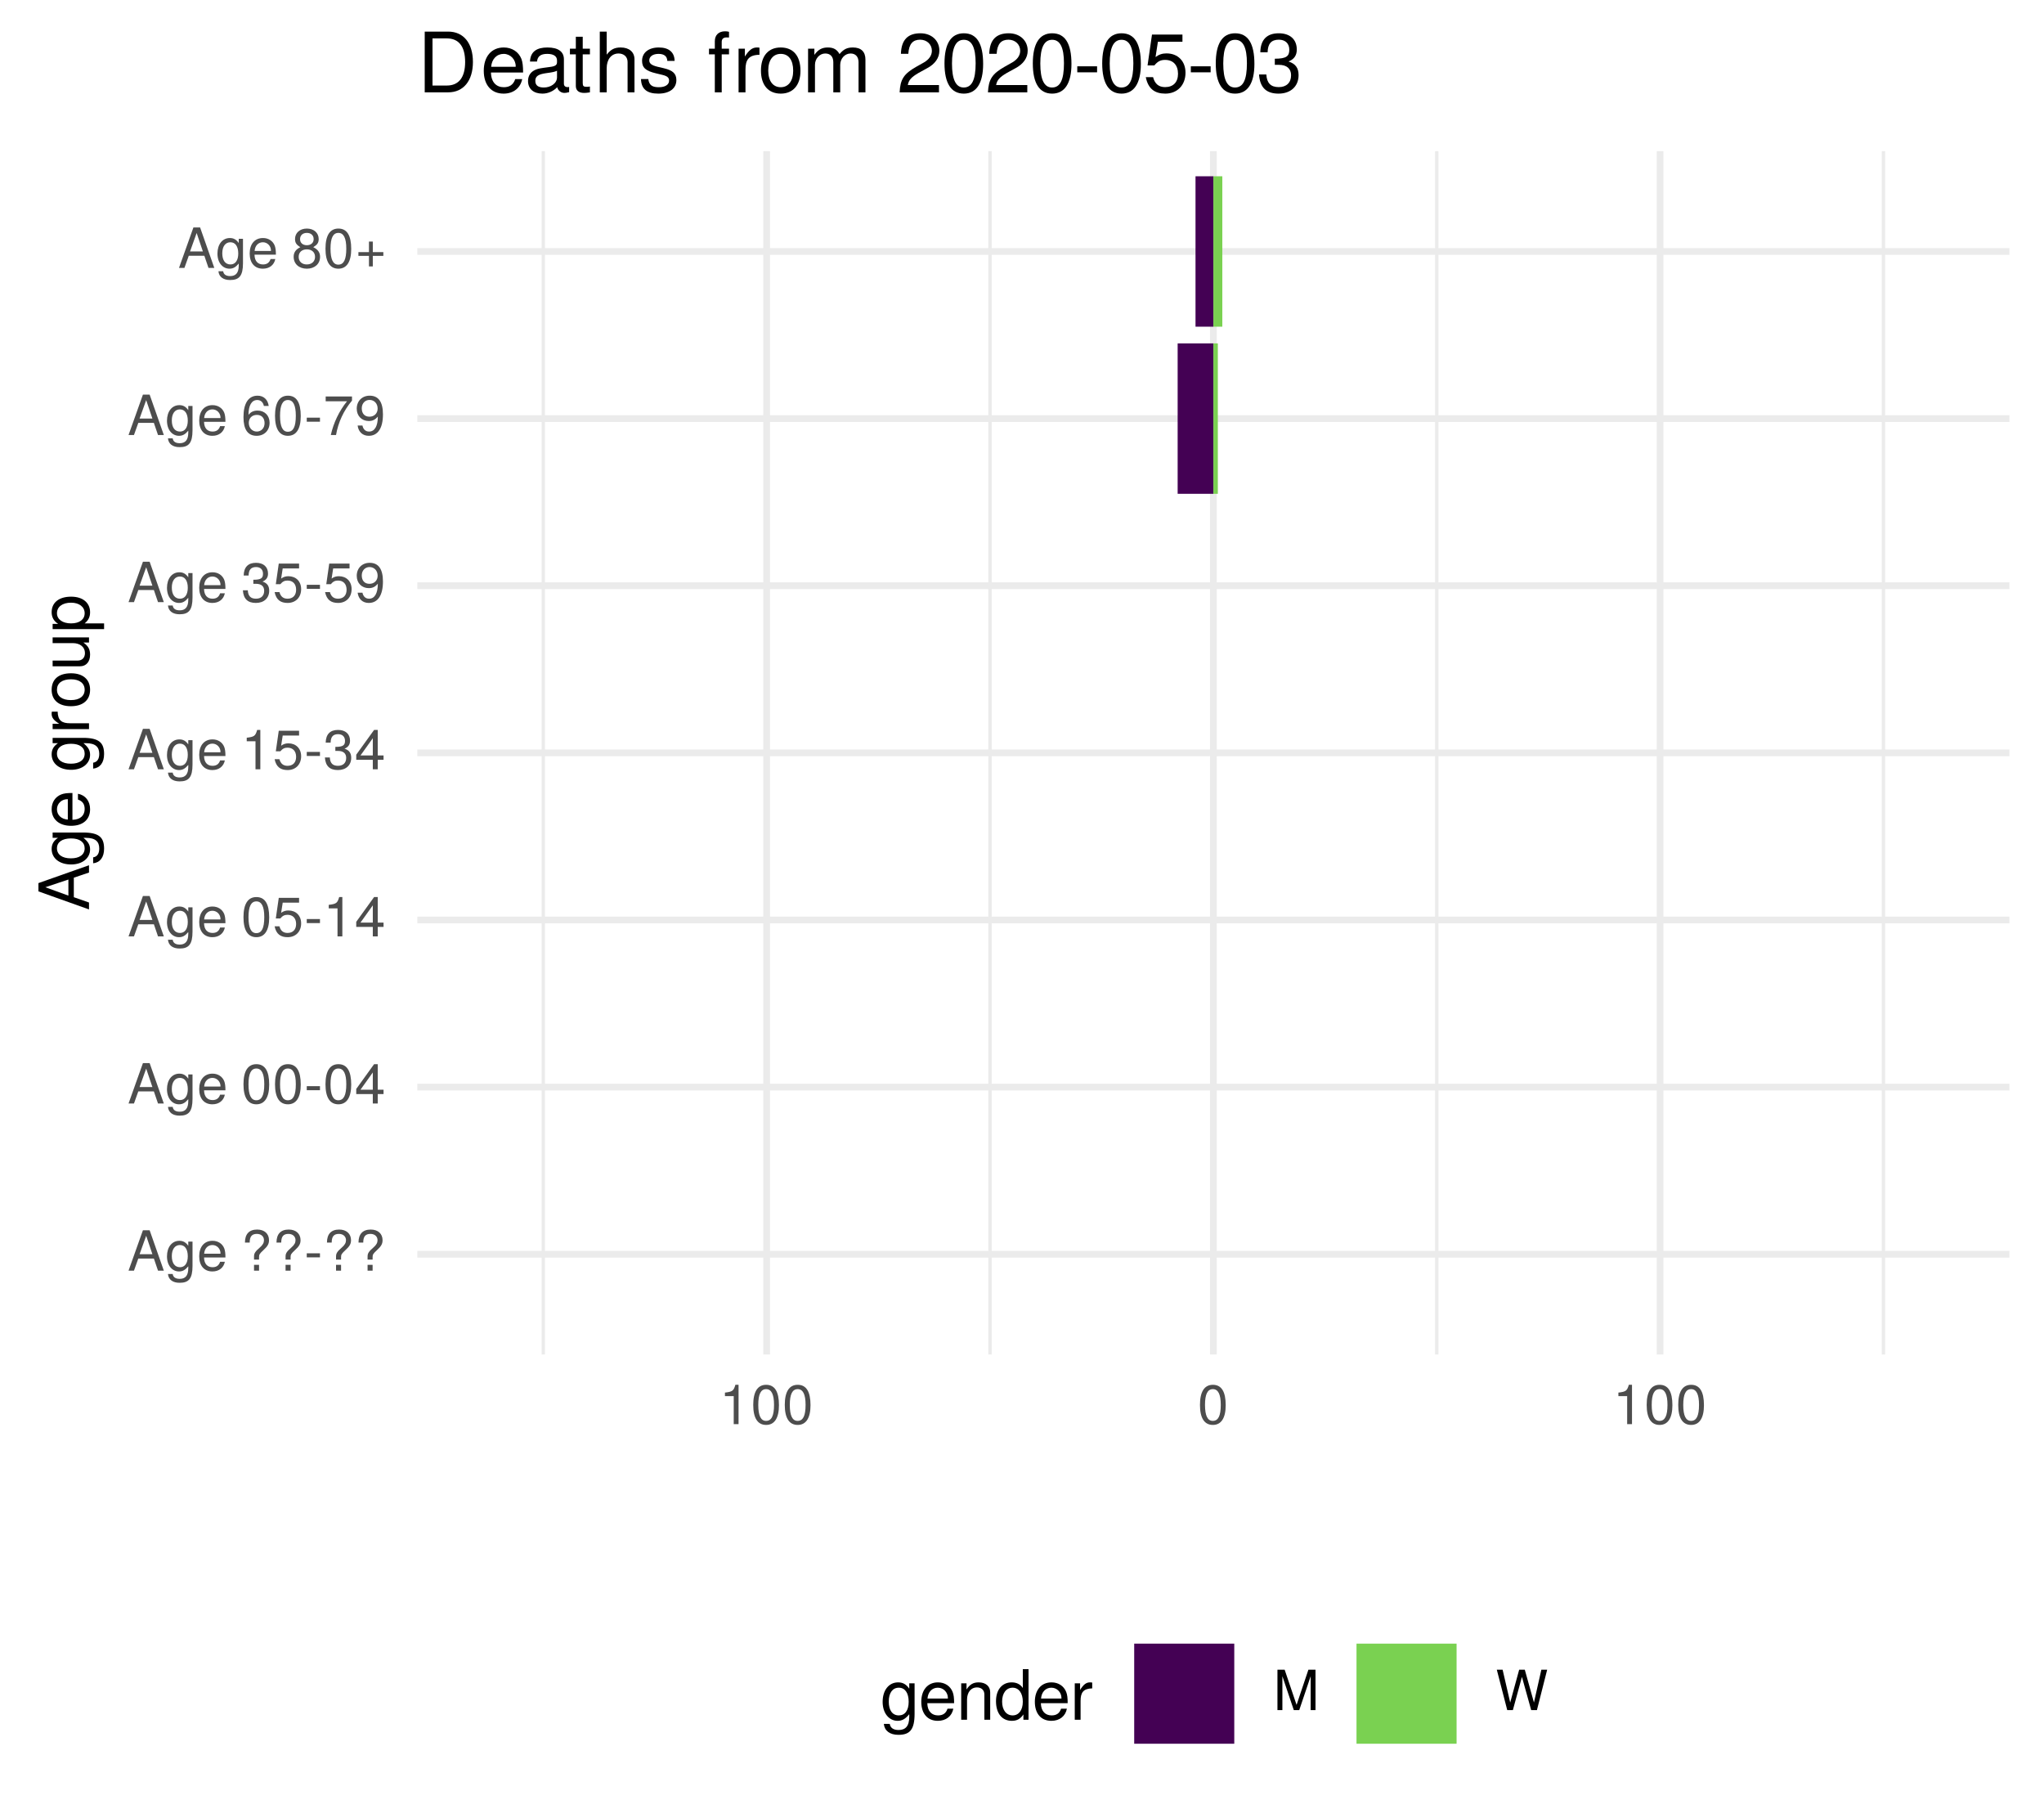
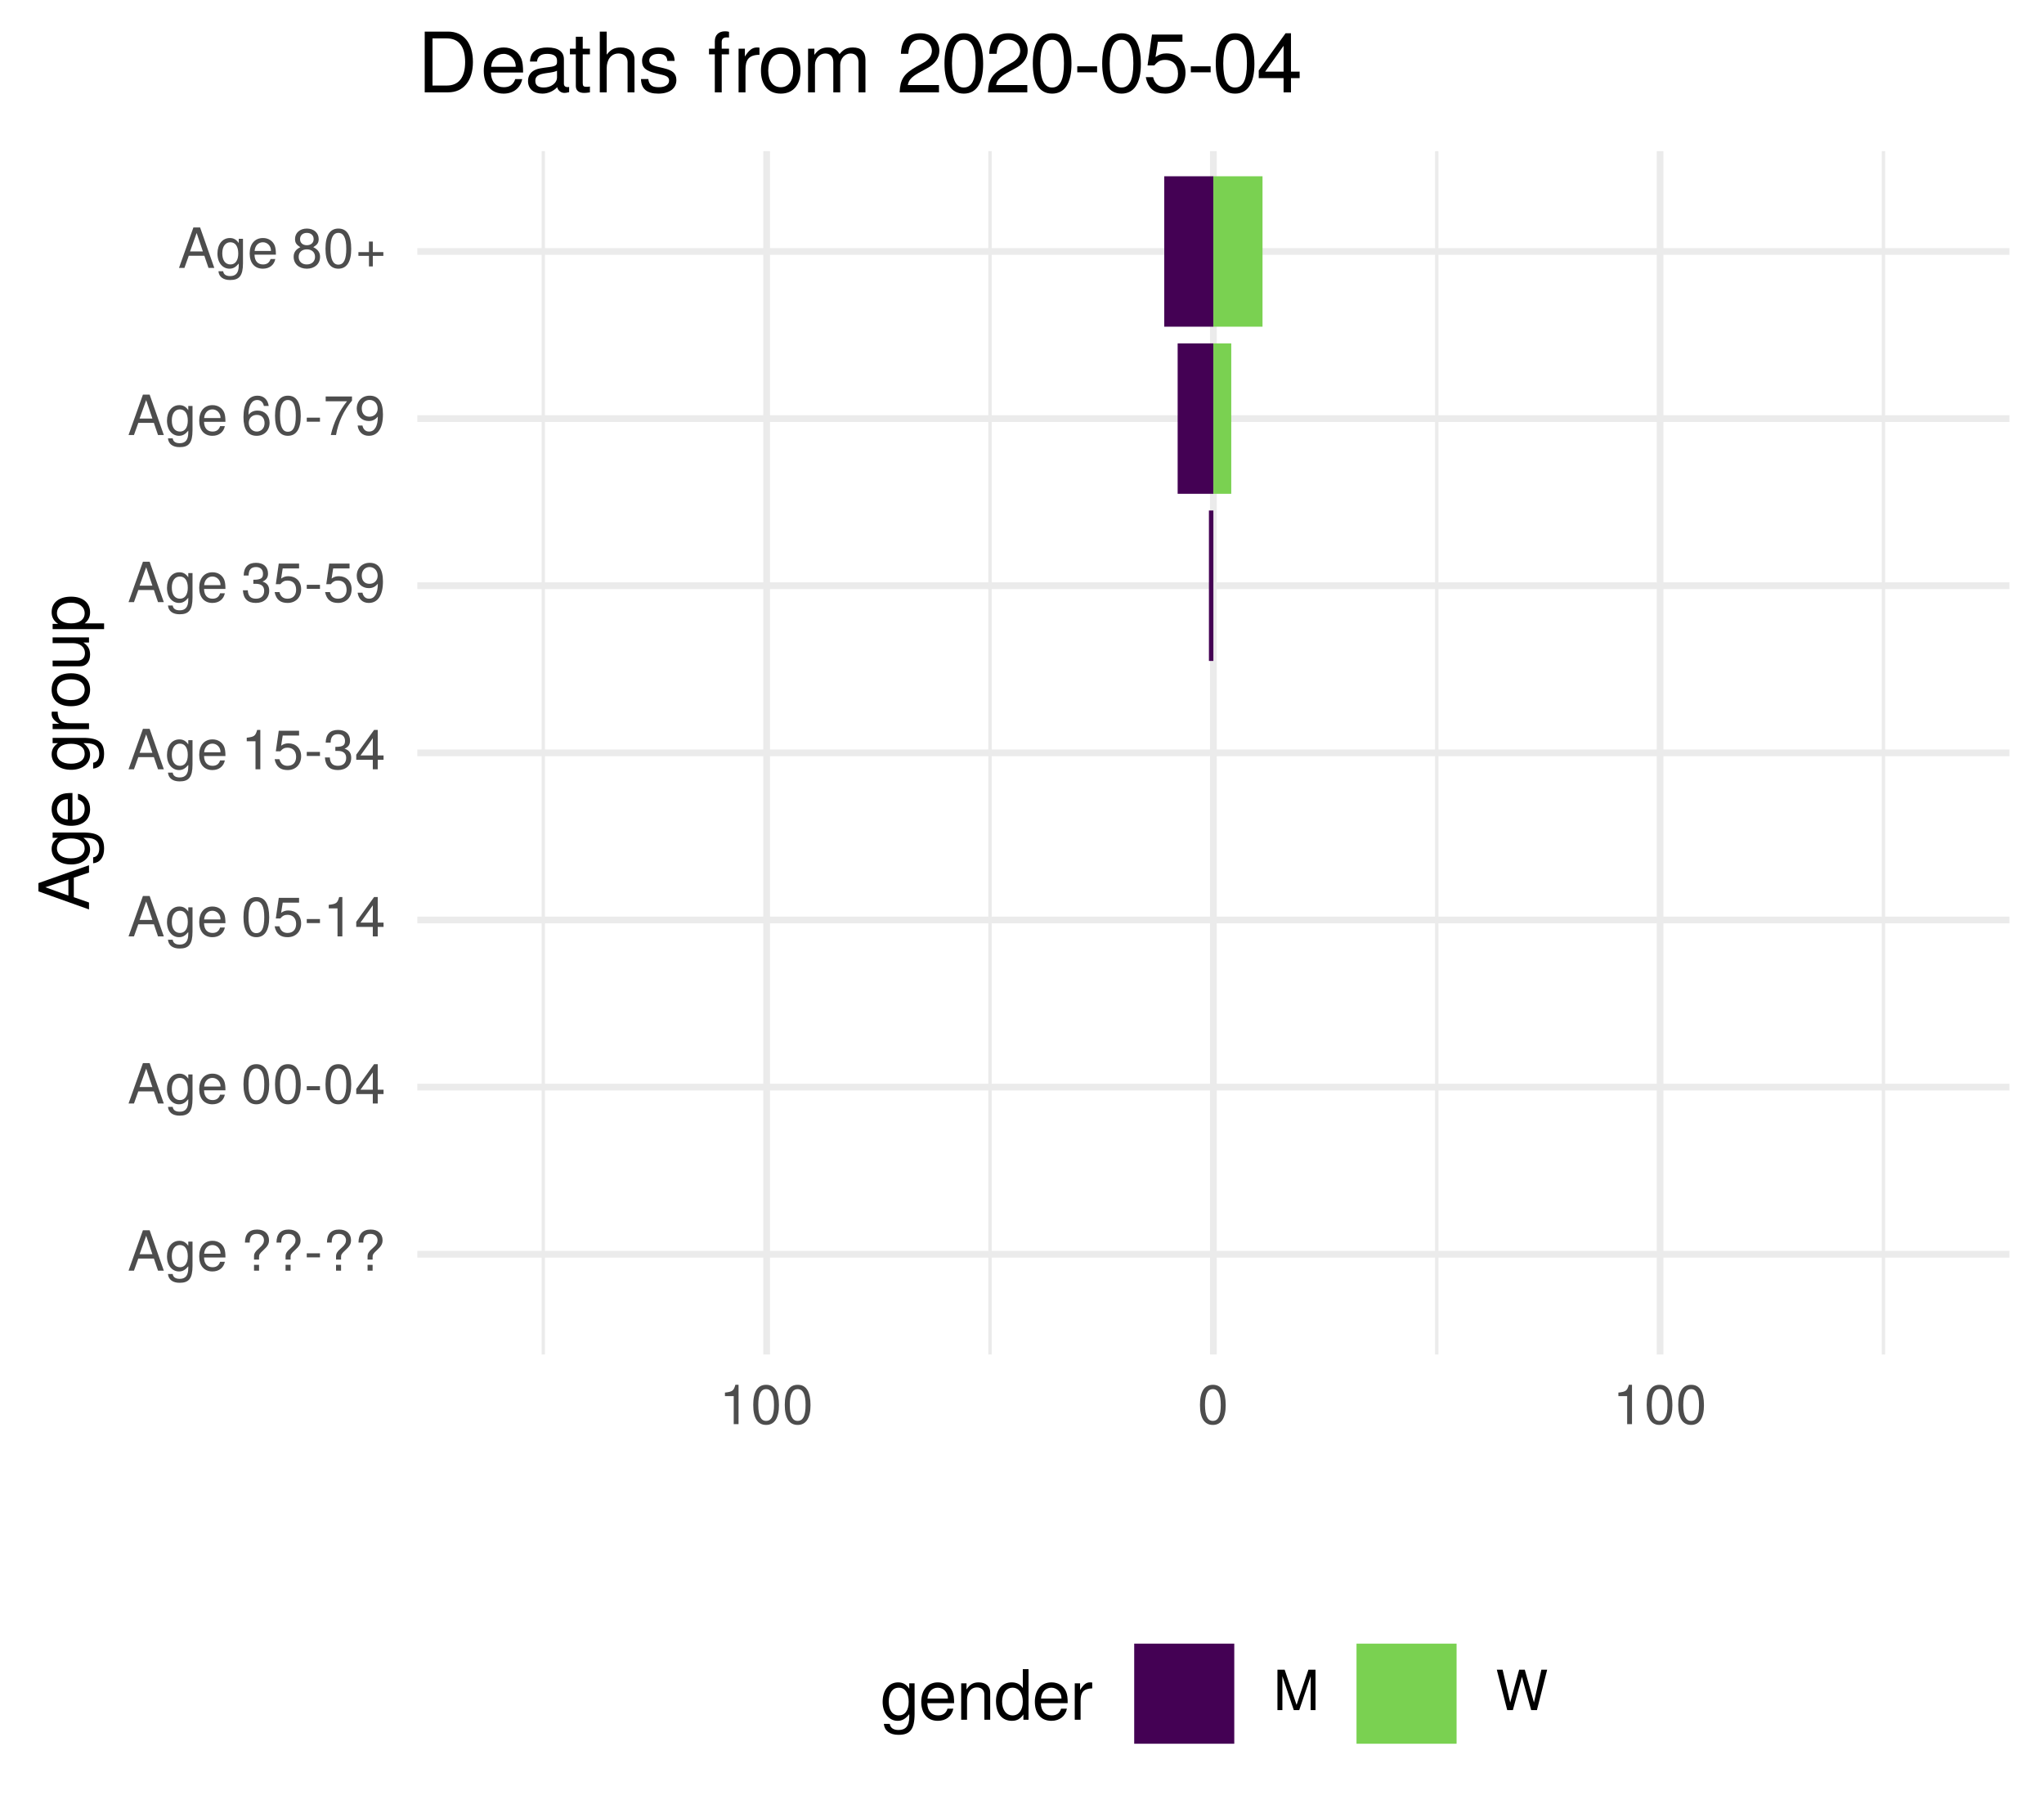
<svg xmlns="http://www.w3.org/2000/svg" xmlns:xlink="http://www.w3.org/1999/xlink" width="324pt" height="288pt" viewBox="0 0 324 288" version="1.1">
  <defs>
    <g>
      <symbol overflow="visible" id="glyph0-0">
        <path style="stroke:none;" d="" />
      </symbol>
      <symbol overflow="visible" id="glyph0-1">
        <path style="stroke:none;" d="M 5.75 0 L 3.5 -6.406 L 2.438 -6.406 L 0.156 0 L 1.016 0 L 1.703 -1.922 L 4.172 -1.922 L 4.828 0 Z M 3.938 -2.609 L 1.906 -2.609 L 2.953 -5.531 Z M 3.938 -2.609 " />
      </symbol>
      <symbol overflow="visible" id="glyph0-2">
        <path style="stroke:none;" d="M 4.297 -0.75 L 4.297 -4.609 L 3.625 -4.609 L 3.625 -3.938 C 3.25 -4.484 2.812 -4.734 2.219 -4.734 C 1.047 -4.734 0.25 -3.75 0.25 -2.266 C 0.25 -0.812 1.078 0.125 2.156 0.125 C 2.734 0.125 3.141 -0.109 3.625 -0.688 L 3.625 -0.391 C 3.625 0.828 3.125 1.297 2.266 1.297 C 1.688 1.297 1.234 1.094 1.156 0.531 L 0.406 0.531 C 0.484 1.406 1.156 1.922 2.25 1.922 C 3.688 1.922 4.297 1.281 4.297 -0.75 Z M 3.547 -2.281 C 3.547 -1.172 3.078 -0.547 2.312 -0.547 C 1.5 -0.547 1.016 -1.188 1.016 -2.312 C 1.016 -3.406 1.516 -4.062 2.297 -4.062 C 3.094 -4.062 3.547 -3.391 3.547 -2.281 Z M 3.547 -2.281 " />
      </symbol>
      <symbol overflow="visible" id="glyph0-3">
        <path style="stroke:none;" d="M 4.516 -2.094 C 4.516 -2.766 4.453 -3.188 4.328 -3.531 C 4.031 -4.281 3.328 -4.734 2.469 -4.734 C 1.172 -4.734 0.359 -3.797 0.359 -2.281 C 0.359 -0.766 1.156 0.125 2.453 0.125 C 3.5 0.125 4.234 -0.469 4.422 -1.406 L 3.672 -1.406 C 3.469 -0.797 3.062 -0.547 2.469 -0.547 C 1.703 -0.547 1.141 -1.031 1.125 -2.094 Z M 3.734 -2.75 C 3.734 -2.75 3.734 -2.703 3.719 -2.688 L 1.141 -2.688 C 1.203 -3.516 1.719 -4.062 2.453 -4.062 C 3.172 -4.062 3.734 -3.469 3.734 -2.75 Z M 3.734 -2.75 " />
      </symbol>
      <symbol overflow="visible" id="glyph0-4">
        <path style="stroke:none;" d="" />
      </symbol>
      <symbol overflow="visible" id="glyph0-5">
        <path style="stroke:none;" d="M 4.422 -4.828 C 4.422 -5.859 3.688 -6.516 2.547 -6.516 C 1.281 -6.516 0.609 -5.812 0.609 -4.453 L 1.359 -4.453 C 1.359 -5.422 1.719 -5.828 2.5 -5.828 C 3.172 -5.828 3.625 -5.422 3.625 -4.828 C 3.625 -4.422 3.438 -4.078 2.969 -3.672 C 2.453 -3.203 2.453 -3.203 2.297 -3 C 2.109 -2.75 2.047 -2.547 2.047 -2.234 L 2.047 -1.75 L 2.844 -1.75 L 2.844 -2.156 C 2.844 -2.547 2.938 -2.703 3.531 -3.25 C 4.203 -3.859 4.422 -4.25 4.422 -4.828 Z M 2.844 0 L 2.844 -0.922 L 2.047 -0.922 L 2.047 0 Z M 2.844 0 " />
      </symbol>
      <symbol overflow="visible" id="glyph0-6">
        <path style="stroke:none;" d="M 2.5 -2.109 L 2.5 -2.75 L 0.406 -2.75 L 0.406 -2.109 Z M 2.5 -2.109 " />
      </symbol>
      <symbol overflow="visible" id="glyph0-7">
        <path style="stroke:none;" d="M 4.453 -3 C 4.453 -5.156 3.781 -6.234 2.422 -6.234 C 1.078 -6.234 0.375 -5.141 0.375 -3.047 C 0.375 -0.953 1.078 0.125 2.422 0.125 C 3.734 0.125 4.453 -0.953 4.453 -3 Z M 3.672 -3.062 C 3.672 -1.297 3.266 -0.516 2.406 -0.516 C 1.578 -0.516 1.172 -1.344 1.172 -3.047 C 1.172 -4.75 1.578 -5.547 2.422 -5.547 C 3.25 -5.547 3.672 -4.734 3.672 -3.062 Z M 3.672 -3.062 " />
      </symbol>
      <symbol overflow="visible" id="glyph0-8">
        <path style="stroke:none;" d="M 4.578 -1.5 L 4.578 -2.188 L 3.656 -2.188 L 3.656 -6.234 L 3.078 -6.234 L 0.25 -2.312 L 0.25 -1.5 L 2.875 -1.5 L 2.875 0 L 3.656 0 L 3.656 -1.5 Z M 2.875 -2.188 L 0.922 -2.188 L 2.875 -4.922 Z M 2.875 -2.188 " />
      </symbol>
      <symbol overflow="visible" id="glyph0-9">
        <path style="stroke:none;" d="M 4.516 -2.062 C 4.516 -3.297 3.688 -4.109 2.5 -4.109 C 2.062 -4.109 1.703 -4 1.344 -3.734 L 1.594 -5.344 L 4.188 -5.344 L 4.188 -6.109 L 0.969 -6.109 L 0.5 -2.844 L 1.219 -2.844 C 1.578 -3.266 1.875 -3.422 2.359 -3.422 C 3.188 -3.422 3.719 -2.891 3.719 -1.969 C 3.719 -1.062 3.203 -0.547 2.359 -0.547 C 1.688 -0.547 1.266 -0.891 1.078 -1.594 L 0.312 -1.594 C 0.562 -0.359 1.266 0.125 2.375 0.125 C 3.641 0.125 4.516 -0.75 4.516 -2.062 Z M 4.516 -2.062 " />
      </symbol>
      <symbol overflow="visible" id="glyph0-10">
        <path style="stroke:none;" d="M 3.047 0 L 3.047 -6.234 L 2.547 -6.234 C 2.266 -5.281 2.094 -5.141 0.891 -5 L 0.891 -4.438 L 2.281 -4.438 L 2.281 0 Z M 3.047 0 " />
      </symbol>
      <symbol overflow="visible" id="glyph0-11">
        <path style="stroke:none;" d="M 4.453 -1.812 C 4.453 -2.562 4.141 -3.016 3.391 -3.266 C 3.969 -3.5 4.266 -3.891 4.266 -4.516 C 4.266 -5.594 3.547 -6.234 2.359 -6.234 C 1.109 -6.234 0.438 -5.547 0.406 -4.219 L 1.188 -4.219 C 1.203 -5.141 1.578 -5.562 2.375 -5.562 C 3.062 -5.562 3.469 -5.156 3.469 -4.5 C 3.469 -3.828 3.188 -3.547 1.938 -3.547 L 1.938 -2.906 L 2.359 -2.906 C 3.219 -2.906 3.656 -2.5 3.656 -1.797 C 3.656 -1.016 3.172 -0.547 2.359 -0.547 C 1.516 -0.547 1.109 -0.969 1.062 -1.875 L 0.281 -1.875 C 0.375 -0.5 1.062 0.125 2.344 0.125 C 3.625 0.125 4.453 -0.641 4.453 -1.812 Z M 4.453 -1.812 " />
      </symbol>
      <symbol overflow="visible" id="glyph0-12">
        <path style="stroke:none;" d="M 4.484 -3.266 C 4.484 -5.219 3.797 -6.234 2.375 -6.234 C 1.188 -6.234 0.328 -5.391 0.328 -4.172 C 0.328 -3.016 1.125 -2.219 2.25 -2.219 C 2.844 -2.219 3.266 -2.438 3.672 -2.922 C 3.672 -1.406 3.172 -0.547 2.281 -0.547 C 1.734 -0.547 1.359 -0.891 1.234 -1.5 L 0.469 -1.5 C 0.609 -0.469 1.281 0.125 2.234 0.125 C 3.688 0.125 4.484 -1.109 4.484 -3.266 Z M 3.641 -4.188 C 3.641 -3.422 3.094 -2.906 2.344 -2.906 C 1.594 -2.906 1.125 -3.391 1.125 -4.234 C 1.125 -5.016 1.656 -5.562 2.359 -5.562 C 3.094 -5.562 3.641 -5 3.641 -4.188 Z M 3.641 -4.188 " />
      </symbol>
      <symbol overflow="visible" id="glyph0-13">
        <path style="stroke:none;" d="M 4.516 -1.938 C 4.516 -3.094 3.719 -3.875 2.609 -3.875 C 1.984 -3.875 1.5 -3.641 1.172 -3.188 C 1.172 -4.703 1.672 -5.547 2.562 -5.547 C 3.109 -5.547 3.484 -5.203 3.609 -4.609 L 4.375 -4.609 C 4.234 -5.625 3.562 -6.234 2.609 -6.234 C 1.156 -6.234 0.375 -5.016 0.375 -2.844 C 0.375 -0.891 1.047 0.125 2.469 0.125 C 3.656 0.125 4.516 -0.719 4.516 -1.938 Z M 3.719 -1.875 C 3.719 -1.094 3.188 -0.547 2.484 -0.547 C 1.766 -0.547 1.219 -1.125 1.219 -1.922 C 1.219 -2.688 1.734 -3.188 2.5 -3.188 C 3.25 -3.188 3.719 -2.703 3.719 -1.875 Z M 3.719 -1.875 " />
      </symbol>
      <symbol overflow="visible" id="glyph0-14">
        <path style="stroke:none;" d="M 4.578 -5.453 L 4.578 -6.109 L 0.406 -6.109 L 0.406 -5.344 L 3.781 -5.344 C 2.531 -3.781 1.656 -1.953 1.219 0 L 2.047 0 C 2.391 -2.016 3.266 -3.891 4.578 -5.453 Z M 4.578 -5.453 " />
      </symbol>
      <symbol overflow="visible" id="glyph0-15">
        <path style="stroke:none;" d="M 4.516 -1.766 C 4.516 -2.453 4.156 -2.938 3.438 -3.281 C 4.078 -3.672 4.297 -3.984 4.297 -4.578 C 4.297 -5.547 3.531 -6.234 2.422 -6.234 C 1.312 -6.234 0.547 -5.547 0.547 -4.578 C 0.547 -4 0.75 -3.672 1.391 -3.281 C 0.672 -2.938 0.328 -2.453 0.328 -1.766 C 0.328 -0.625 1.188 0.125 2.422 0.125 C 3.656 0.125 4.516 -0.625 4.516 -1.766 Z M 3.5 -4.562 C 3.5 -3.969 3.062 -3.594 2.422 -3.594 C 1.766 -3.594 1.344 -3.969 1.344 -4.562 C 1.344 -5.156 1.766 -5.547 2.422 -5.547 C 3.078 -5.547 3.5 -5.156 3.5 -4.562 Z M 3.719 -1.75 C 3.719 -1.016 3.188 -0.547 2.406 -0.547 C 1.641 -0.547 1.125 -1.016 1.125 -1.75 C 1.125 -2.484 1.641 -2.938 2.422 -2.938 C 3.188 -2.938 3.719 -2.484 3.719 -1.75 Z M 3.719 -1.75 " />
      </symbol>
      <symbol overflow="visible" id="glyph0-16">
        <path style="stroke:none;" d="M 4.547 -1.906 L 4.547 -2.5 L 2.875 -2.5 L 2.875 -4.172 L 2.266 -4.172 L 2.266 -2.5 L 0.594 -2.5 L 0.594 -1.906 L 2.266 -1.906 L 2.266 -0.234 L 2.875 -0.234 L 2.875 -1.906 Z M 4.547 -1.906 " />
      </symbol>
      <symbol overflow="visible" id="glyph0-17">
        <path style="stroke:none;" d="M 6.688 0 L 6.688 -6.406 L 5.562 -6.406 L 3.688 -0.828 L 1.797 -6.406 L 0.656 -6.406 L 0.656 0 L 1.438 0 L 1.438 -5.375 L 3.25 0 L 4.109 0 L 5.922 -5.375 L 5.922 0 Z M 6.688 0 " />
      </symbol>
      <symbol overflow="visible" id="glyph0-18">
        <path style="stroke:none;" d="M 8.172 -6.406 L 7.25 -6.406 L 6.078 -1.203 L 4.625 -6.406 L 3.734 -6.406 L 2.312 -1.203 L 1.109 -6.406 L 0.188 -6.406 L 1.844 0 L 2.734 0 L 4.172 -5.266 L 5.641 0 L 6.547 0 Z M 8.172 -6.406 " />
      </symbol>
      <symbol overflow="visible" id="glyph1-0">
        <path style="stroke:none;" d="" />
      </symbol>
      <symbol overflow="visible" id="glyph1-1">
        <path style="stroke:none;" d="M 0 -7.188 L -8.016 -4.359 L -8.016 -3.047 L 0 -0.188 L 0 -1.281 L -2.406 -2.125 L -2.406 -5.219 L 0 -6.031 Z M -3.266 -4.922 L -3.266 -2.375 L -6.922 -3.703 Z M -3.266 -4.922 " />
      </symbol>
      <symbol overflow="visible" id="glyph1-2">
        <path style="stroke:none;" d="M -0.953 -5.375 L -5.766 -5.375 L -5.766 -4.531 L -4.922 -4.531 C -5.609 -4.062 -5.922 -3.516 -5.922 -2.766 C -5.922 -1.312 -4.703 -0.312 -2.828 -0.312 C -1.016 -0.312 0.172 -1.344 0.172 -2.688 C 0.172 -3.422 -0.141 -3.922 -0.875 -4.531 L -0.484 -4.531 C 1.047 -4.531 1.625 -3.906 1.625 -2.844 C 1.625 -2.109 1.359 -1.547 0.656 -1.438 L 0.656 -0.5 C 1.75 -0.609 2.391 -1.453 2.391 -2.812 C 2.391 -4.609 1.594 -5.375 -0.953 -5.375 Z M -2.844 -4.438 C -1.469 -4.438 -0.688 -3.844 -0.688 -2.875 C -0.688 -1.875 -1.484 -1.281 -2.875 -1.281 C -4.266 -1.281 -5.078 -1.891 -5.078 -2.875 C -5.078 -3.859 -4.25 -4.438 -2.844 -4.438 Z M -2.844 -4.438 " />
      </symbol>
      <symbol overflow="visible" id="glyph1-3">
        <path style="stroke:none;" d="M -2.625 -5.641 C -3.453 -5.641 -3.984 -5.578 -4.406 -5.406 C -5.359 -5.031 -5.922 -4.156 -5.922 -3.078 C -5.922 -1.469 -4.734 -0.438 -2.844 -0.438 C -0.953 -0.438 0.172 -1.438 0.172 -3.062 C 0.172 -4.375 -0.578 -5.297 -1.75 -5.516 L -1.75 -4.594 C -0.984 -4.344 -0.688 -3.828 -0.688 -3.094 C -0.688 -2.141 -1.297 -1.422 -2.625 -1.391 Z M -3.438 -4.656 C -3.438 -4.656 -3.391 -4.656 -3.359 -4.656 L -3.359 -1.422 C -4.391 -1.5 -5.078 -2.141 -5.078 -3.062 C -5.078 -3.969 -4.328 -4.656 -3.438 -4.656 Z M -3.438 -4.656 " />
      </symbol>
      <symbol overflow="visible" id="glyph1-4">
        <path style="stroke:none;" d="" />
      </symbol>
      <symbol overflow="visible" id="glyph1-5">
        <path style="stroke:none;" d="M -4.969 -3.531 L -5.891 -3.531 C -5.922 -3.375 -5.922 -3.297 -5.922 -3.172 C -5.922 -2.578 -5.578 -2.141 -4.719 -1.609 L -5.766 -1.609 L -5.766 -0.766 L 0 -0.766 L 0 -1.688 L -2.984 -1.688 C -4.297 -1.688 -4.938 -2.109 -4.969 -3.531 Z M -4.969 -3.531 " />
      </symbol>
      <symbol overflow="visible" id="glyph1-6">
        <path style="stroke:none;" d="M -2.844 -5.609 C -4.828 -5.609 -5.922 -4.656 -5.922 -2.984 C -5.922 -1.375 -4.812 -0.391 -2.875 -0.391 C -0.953 -0.391 0.172 -1.359 0.172 -3 C 0.172 -4.625 -0.953 -5.609 -2.844 -5.609 Z M -2.844 -4.656 C -1.5 -4.656 -0.688 -4.016 -0.688 -3 C -0.688 -1.984 -1.484 -1.359 -2.875 -1.359 C -4.266 -1.359 -5.078 -1.984 -5.078 -3 C -5.078 -4.031 -4.281 -4.656 -2.844 -4.656 Z M -2.844 -4.656 " />
      </symbol>
      <symbol overflow="visible" id="glyph1-7">
        <path style="stroke:none;" d="M 0 -5.297 L -5.766 -5.297 L -5.766 -4.391 L -2.578 -4.391 C -1.406 -4.391 -0.641 -3.766 -0.641 -2.812 C -0.641 -2.094 -1.078 -1.625 -1.766 -1.625 L -5.766 -1.625 L -5.766 -0.719 L -1.406 -0.719 C -0.453 -0.719 0.172 -1.438 0.172 -2.547 C 0.172 -3.406 -0.125 -3.938 -0.891 -4.484 L 0 -4.484 Z M 0 -5.297 " />
      </symbol>
      <symbol overflow="visible" id="glyph1-8">
        <path style="stroke:none;" d="M -2.828 -5.75 C -4.766 -5.75 -5.922 -4.812 -5.922 -3.281 C -5.922 -2.5 -5.578 -1.875 -4.891 -1.438 L -5.766 -1.438 L -5.766 -0.609 L 2.391 -0.609 L 2.391 -1.516 L -0.688 -1.516 C -0.094 -2 0.172 -2.547 0.172 -3.281 C 0.172 -4.781 -0.984 -5.75 -2.828 -5.75 Z M -2.844 -4.797 C -1.547 -4.797 -0.688 -4.125 -0.688 -3.125 C -0.688 -2.156 -1.484 -1.516 -2.844 -1.516 C -4.188 -1.516 -5.078 -2.156 -5.078 -3.125 C -5.078 -4.141 -4.219 -4.797 -2.844 -4.797 Z M -2.844 -4.797 " />
      </symbol>
      <symbol overflow="visible" id="glyph2-0">
        <path style="stroke:none;" d="" />
      </symbol>
      <symbol overflow="visible" id="glyph2-1">
        <path style="stroke:none;" d="M 5.375 -0.953 L 5.375 -5.766 L 4.531 -5.766 L 4.531 -4.922 C 4.062 -5.609 3.516 -5.922 2.766 -5.922 C 1.312 -5.922 0.312 -4.703 0.312 -2.828 C 0.312 -1.016 1.344 0.172 2.688 0.172 C 3.422 0.172 3.922 -0.141 4.531 -0.875 L 4.531 -0.484 C 4.531 1.047 3.906 1.625 2.844 1.625 C 2.109 1.625 1.547 1.359 1.438 0.656 L 0.5 0.656 C 0.609 1.75 1.453 2.391 2.812 2.391 C 4.609 2.391 5.375 1.594 5.375 -0.953 Z M 4.438 -2.844 C 4.438 -1.469 3.844 -0.688 2.875 -0.688 C 1.875 -0.688 1.281 -1.484 1.281 -2.875 C 1.281 -4.266 1.891 -5.078 2.875 -5.078 C 3.859 -5.078 4.438 -4.25 4.438 -2.844 Z M 4.438 -2.844 " />
      </symbol>
      <symbol overflow="visible" id="glyph2-2">
        <path style="stroke:none;" d="M 5.641 -2.625 C 5.641 -3.453 5.578 -3.984 5.406 -4.406 C 5.031 -5.359 4.156 -5.922 3.078 -5.922 C 1.469 -5.922 0.438 -4.734 0.438 -2.844 C 0.438 -0.953 1.438 0.172 3.062 0.172 C 4.375 0.172 5.297 -0.578 5.516 -1.75 L 4.594 -1.75 C 4.344 -0.984 3.828 -0.688 3.094 -0.688 C 2.141 -0.688 1.422 -1.297 1.391 -2.625 Z M 4.656 -3.438 C 4.656 -3.438 4.656 -3.391 4.656 -3.359 L 1.422 -3.359 C 1.5 -4.391 2.141 -5.078 3.062 -5.078 C 3.969 -5.078 4.656 -4.328 4.656 -3.438 Z M 4.656 -3.438 " />
      </symbol>
      <symbol overflow="visible" id="glyph2-3">
        <path style="stroke:none;" d="M 5.359 0 L 5.359 -4.359 C 5.359 -5.312 4.641 -5.922 3.531 -5.922 C 2.672 -5.922 2.125 -5.594 1.609 -4.797 L 1.609 -5.766 L 0.766 -5.766 L 0.766 0 L 1.688 0 L 1.688 -3.172 C 1.688 -4.359 2.328 -5.125 3.25 -5.125 C 3.984 -5.125 4.438 -4.688 4.438 -4 L 4.438 0 Z M 5.359 0 " />
      </symbol>
      <symbol overflow="visible" id="glyph2-4">
        <path style="stroke:none;" d="M 5.438 0 L 5.438 -8.016 L 4.531 -8.016 L 4.531 -5.031 C 4.141 -5.625 3.531 -5.922 2.766 -5.922 C 1.266 -5.922 0.281 -4.781 0.281 -2.938 C 0.281 -0.984 1.25 0.172 2.797 0.172 C 3.594 0.172 4.141 -0.125 4.625 -0.844 L 4.625 0 Z M 4.531 -2.859 C 4.531 -1.531 3.891 -0.688 2.922 -0.688 C 1.906 -0.688 1.25 -1.547 1.25 -2.875 C 1.25 -4.219 1.906 -5.078 2.922 -5.078 C 3.906 -5.078 4.531 -4.188 4.531 -2.859 Z M 4.531 -2.859 " />
      </symbol>
      <symbol overflow="visible" id="glyph2-5">
        <path style="stroke:none;" d="M 3.531 -4.969 L 3.531 -5.891 C 3.375 -5.922 3.297 -5.922 3.172 -5.922 C 2.578 -5.922 2.141 -5.578 1.609 -4.719 L 1.609 -5.766 L 0.766 -5.766 L 0.766 0 L 1.688 0 L 1.688 -2.984 C 1.688 -4.297 2.109 -4.938 3.531 -4.969 Z M 3.531 -4.969 " />
      </symbol>
      <symbol overflow="visible" id="glyph3-0">
        <path style="stroke:none;" d="" />
      </symbol>
      <symbol overflow="visible" id="glyph3-1">
        <path style="stroke:none;" d="M 8.812 -4.812 C 8.812 -7.797 7.328 -9.625 4.891 -9.625 L 1.172 -9.625 L 1.172 0 L 4.891 0 C 7.312 0 8.812 -1.828 8.812 -4.812 Z M 7.578 -4.812 C 7.578 -2.375 6.578 -1.078 4.672 -1.078 L 2.406 -1.078 L 2.406 -8.547 L 4.672 -8.547 C 6.578 -8.547 7.578 -7.266 7.578 -4.812 Z M 7.578 -4.812 " />
      </symbol>
      <symbol overflow="visible" id="glyph3-2">
        <path style="stroke:none;" d="M 6.766 -3.141 C 6.766 -4.141 6.688 -4.781 6.5 -5.297 C 6.047 -6.438 4.984 -7.109 3.703 -7.109 C 1.766 -7.109 0.531 -5.688 0.531 -3.422 C 0.531 -1.156 1.734 0.203 3.672 0.203 C 5.25 0.203 6.344 -0.703 6.625 -2.094 L 5.516 -2.094 C 5.219 -1.188 4.594 -0.812 3.703 -0.812 C 2.562 -0.812 1.703 -1.562 1.672 -3.141 Z M 5.594 -4.125 C 5.594 -4.125 5.594 -4.062 5.578 -4.047 L 1.703 -4.047 C 1.797 -5.266 2.578 -6.094 3.688 -6.094 C 4.766 -6.094 5.594 -5.203 5.594 -4.125 Z M 5.594 -4.125 " />
      </symbol>
      <symbol overflow="visible" id="glyph3-3">
        <path style="stroke:none;" d="M 7.062 -0.031 L 7.062 -0.859 C 6.938 -0.828 6.891 -0.828 6.828 -0.828 C 6.438 -0.828 6.234 -1.031 6.234 -1.375 L 6.234 -5.234 C 6.234 -6.453 5.328 -7.109 3.625 -7.109 C 1.953 -7.109 0.922 -6.469 0.859 -4.875 L 1.969 -4.875 C 2.062 -5.719 2.562 -6.094 3.594 -6.094 C 4.578 -6.094 5.141 -5.734 5.141 -5.062 L 5.141 -4.781 C 5.141 -4.312 4.859 -4.125 3.984 -4.016 C 2.422 -3.812 2.188 -3.766 1.766 -3.594 C 0.969 -3.266 0.547 -2.641 0.547 -1.797 C 0.547 -0.547 1.422 0.203 2.828 0.203 C 3.703 0.203 4.562 -0.172 5.172 -0.812 C 5.297 -0.297 5.766 0.094 6.312 0.094 C 6.531 0.094 6.703 0.062 7.062 -0.031 Z M 5.141 -2.391 C 5.141 -1.406 4.125 -0.766 3.062 -0.766 C 2.203 -0.766 1.703 -1.062 1.703 -1.828 C 1.703 -2.547 2.188 -2.859 3.359 -3.031 C 4.531 -3.188 4.766 -3.25 5.141 -3.422 Z M 5.141 -2.391 " />
      </symbol>
      <symbol overflow="visible" id="glyph3-4">
        <path style="stroke:none;" d="M 3.359 0 L 3.359 -0.922 C 3.203 -0.891 3.031 -0.875 2.828 -0.875 C 2.344 -0.875 2.219 -1 2.219 -1.484 L 2.219 -6.016 L 3.359 -6.016 L 3.359 -6.922 L 2.219 -6.922 L 2.219 -8.812 L 1.125 -8.812 L 1.125 -6.922 L 0.188 -6.922 L 0.188 -6.016 L 1.125 -6.016 L 1.125 -1 C 1.125 -0.297 1.594 0.094 2.453 0.094 C 2.719 0.094 2.984 0.062 3.359 0 Z M 3.359 0 " />
      </symbol>
      <symbol overflow="visible" id="glyph3-5">
        <path style="stroke:none;" d="M 6.422 0 L 6.422 -5.234 C 6.422 -6.391 5.578 -7.109 4.234 -7.109 C 3.266 -7.109 2.672 -6.812 2.016 -5.969 L 2.016 -9.625 L 0.922 -9.625 L 0.922 0 L 2.016 0 L 2.016 -3.812 C 2.016 -5.234 2.766 -6.156 3.891 -6.156 C 4.672 -6.156 5.328 -5.703 5.328 -4.797 L 5.328 0 Z M 6.422 0 " />
      </symbol>
      <symbol overflow="visible" id="glyph3-6">
        <path style="stroke:none;" d="M 6.062 -1.938 C 6.062 -2.969 5.484 -3.484 4.109 -3.812 L 3.047 -4.062 C 2.156 -4.281 1.766 -4.562 1.766 -5.062 C 1.766 -5.688 2.344 -6.094 3.234 -6.094 C 4.125 -6.094 4.594 -5.719 4.625 -4.984 L 5.781 -4.984 C 5.766 -6.344 4.875 -7.109 3.281 -7.109 C 1.656 -7.109 0.625 -6.281 0.625 -5 C 0.625 -3.922 1.172 -3.406 2.812 -3.016 L 3.844 -2.766 C 4.609 -2.578 4.906 -2.344 4.906 -1.844 C 4.906 -1.203 4.266 -0.812 3.297 -0.812 C 2.312 -0.812 1.75 -1.062 1.609 -2.109 L 0.453 -2.109 C 0.5 -0.516 1.406 0.203 3.203 0.203 C 4.953 0.203 6.062 -0.609 6.062 -1.938 Z M 6.062 -1.938 " />
      </symbol>
      <symbol overflow="visible" id="glyph3-7">
        <path style="stroke:none;" d="" />
      </symbol>
      <symbol overflow="visible" id="glyph3-8">
        <path style="stroke:none;" d="M 3.406 -6.016 L 3.406 -6.922 L 2.25 -6.922 L 2.25 -8 C 2.25 -8.469 2.516 -8.703 3.031 -8.703 C 3.109 -8.703 3.156 -8.703 3.406 -8.688 L 3.406 -9.594 C 3.156 -9.656 3.016 -9.672 2.781 -9.672 C 1.766 -9.672 1.156 -9.078 1.156 -8.094 L 1.156 -6.922 L 0.234 -6.922 L 0.234 -6.016 L 1.156 -6.016 L 1.156 0 L 2.25 0 L 2.25 -6.016 Z M 3.406 -6.016 " />
      </symbol>
      <symbol overflow="visible" id="glyph3-9">
        <path style="stroke:none;" d="M 4.234 -5.953 L 4.234 -7.078 C 4.047 -7.109 3.969 -7.109 3.812 -7.109 C 3.109 -7.109 2.562 -6.688 1.922 -5.672 L 1.922 -6.922 L 0.922 -6.922 L 0.922 0 L 2.016 0 L 2.016 -3.594 C 2.016 -5.156 2.531 -5.922 4.234 -5.953 Z M 4.234 -5.953 " />
      </symbol>
      <symbol overflow="visible" id="glyph3-10">
        <path style="stroke:none;" d="M 6.734 -3.406 C 6.734 -5.797 5.578 -7.109 3.594 -7.109 C 1.656 -7.109 0.469 -5.781 0.469 -3.453 C 0.469 -1.141 1.641 0.203 3.609 0.203 C 5.547 0.203 6.734 -1.141 6.734 -3.406 Z M 5.578 -3.422 C 5.578 -1.797 4.812 -0.812 3.609 -0.812 C 2.375 -0.812 1.625 -1.781 1.625 -3.453 C 1.625 -5.125 2.375 -6.094 3.609 -6.094 C 4.844 -6.094 5.578 -5.141 5.578 -3.422 Z M 5.578 -3.422 " />
      </symbol>
      <symbol overflow="visible" id="glyph3-11">
        <path style="stroke:none;" d="M 10.031 0 L 10.031 -5.188 C 10.031 -6.438 9.344 -7.109 8.047 -7.109 C 7.125 -7.109 6.578 -6.844 5.922 -6.062 C 5.516 -6.797 4.969 -7.109 4.062 -7.109 C 3.141 -7.109 2.531 -6.766 1.938 -5.938 L 1.938 -6.922 L 0.938 -6.922 L 0.938 0 L 2.031 0 L 2.031 -4.344 C 2.031 -5.344 2.766 -6.156 3.656 -6.156 C 4.469 -6.156 4.938 -5.656 4.938 -4.766 L 4.938 0 L 6.031 0 L 6.031 -4.344 C 6.031 -5.344 6.766 -6.156 7.672 -6.156 C 8.469 -6.156 8.938 -5.641 8.938 -4.766 L 8.938 0 Z M 10.031 0 " />
      </symbol>
      <symbol overflow="visible" id="glyph3-12">
        <path style="stroke:none;" d="M 6.75 -6.609 C 6.75 -8.203 5.516 -9.359 3.75 -9.359 C 1.828 -9.359 0.719 -8.391 0.656 -6.109 L 1.828 -6.109 C 1.922 -7.688 2.562 -8.344 3.703 -8.344 C 4.766 -8.344 5.562 -7.594 5.562 -6.594 C 5.562 -5.844 5.125 -5.219 4.297 -4.734 L 3.078 -4.047 C 1.125 -2.938 0.547 -2.062 0.453 0 L 6.688 0 L 6.688 -1.156 L 1.75 -1.156 C 1.875 -1.922 2.297 -2.406 3.453 -3.078 L 4.766 -3.797 C 6.078 -4.484 6.75 -5.469 6.75 -6.609 Z M 6.75 -6.609 " />
      </symbol>
      <symbol overflow="visible" id="glyph3-13">
        <path style="stroke:none;" d="M 6.688 -4.5 C 6.688 -7.75 5.672 -9.359 3.625 -9.359 C 1.609 -9.359 0.562 -7.719 0.562 -4.578 C 0.562 -1.422 1.625 0.203 3.625 0.203 C 5.609 0.203 6.688 -1.422 6.688 -4.5 Z M 5.5 -4.609 C 5.5 -1.953 4.891 -0.766 3.609 -0.766 C 2.375 -0.766 1.75 -2 1.75 -4.562 C 1.75 -7.125 2.375 -8.328 3.625 -8.328 C 4.891 -8.328 5.5 -7.109 5.5 -4.609 Z M 5.5 -4.609 " />
      </symbol>
      <symbol overflow="visible" id="glyph3-14">
        <path style="stroke:none;" d="M 3.75 -3.172 L 3.75 -4.125 L 0.609 -4.125 L 0.609 -3.172 Z M 3.75 -3.172 " />
      </symbol>
      <symbol overflow="visible" id="glyph3-15">
        <path style="stroke:none;" d="M 6.766 -3.109 C 6.766 -4.953 5.547 -6.172 3.75 -6.172 C 3.094 -6.172 2.562 -6 2.016 -5.594 L 2.391 -8.016 L 6.281 -8.016 L 6.281 -9.156 L 1.453 -9.156 L 0.75 -4.266 L 1.828 -4.266 C 2.359 -4.906 2.812 -5.141 3.531 -5.141 C 4.797 -5.141 5.578 -4.328 5.578 -2.938 C 5.578 -1.594 4.812 -0.828 3.531 -0.828 C 2.516 -0.828 1.906 -1.344 1.625 -2.406 L 0.469 -2.406 C 0.844 -0.547 1.906 0.203 3.562 0.203 C 5.453 0.203 6.766 -1.125 6.766 -3.109 Z M 6.766 -3.109 " />
      </symbol>
      <symbol overflow="visible" id="glyph3-16">
-         <path style="stroke:none;" d="M 6.688 -2.719 C 6.688 -3.859 6.219 -4.516 5.094 -4.891 C 5.969 -5.234 6.406 -5.844 6.406 -6.781 C 6.406 -8.391 5.328 -9.359 3.547 -9.359 C 1.656 -9.359 0.656 -8.328 0.625 -6.344 L 1.781 -6.344 C 1.812 -7.719 2.375 -8.344 3.562 -8.344 C 4.594 -8.344 5.219 -7.734 5.219 -6.75 C 5.219 -5.75 4.781 -5.328 2.922 -5.328 L 2.922 -4.359 L 3.547 -4.359 C 4.828 -4.359 5.5 -3.75 5.5 -2.703 C 5.5 -1.531 4.766 -0.828 3.547 -0.828 C 2.281 -0.828 1.656 -1.469 1.578 -2.828 L 0.422 -2.828 C 0.562 -0.734 1.594 0.203 3.516 0.203 C 5.438 0.203 6.688 -0.953 6.688 -2.719 Z M 6.688 -2.719 " />
+         <path style="stroke:none;" d="M 6.859 -2.25 L 6.859 -3.281 L 5.484 -3.281 L 5.484 -9.359 L 4.625 -9.359 L 0.375 -3.469 L 0.375 -2.25 L 4.312 -2.25 L 4.312 0 L 5.484 0 L 5.484 -2.25 Z M 4.312 -3.281 L 1.391 -3.281 L 4.312 -7.375 Z M 4.312 -3.281 " />
      </symbol>
    </g>
    <clipPath id="clip1">
      <path d="M 85 23.957 L 87 23.957 L 87 214.648 L 85 214.648 Z M 85 23.957 " />
    </clipPath>
    <clipPath id="clip2">
      <path d="M 156 23.957 L 158 23.957 L 158 214.648 L 156 214.648 Z M 156 23.957 " />
    </clipPath>
    <clipPath id="clip3">
      <path d="M 227 23.957 L 229 23.957 L 229 214.648 L 227 214.648 Z M 227 23.957 " />
    </clipPath>
    <clipPath id="clip4">
      <path d="M 298 23.957 L 299 23.957 L 299 214.648 L 298 214.648 Z M 298 23.957 " />
    </clipPath>
    <clipPath id="clip5">
      <path d="M 66.152 198 L 318.523 198 L 318.523 200 L 66.152 200 Z M 66.152 198 " />
    </clipPath>
    <clipPath id="clip6">
      <path d="M 66.152 171 L 318.523 171 L 318.523 173 L 66.152 173 Z M 66.152 171 " />
    </clipPath>
    <clipPath id="clip7">
      <path d="M 66.152 145 L 318.523 145 L 318.523 147 L 66.152 147 Z M 66.152 145 " />
    </clipPath>
    <clipPath id="clip8">
      <path d="M 66.152 118 L 318.523 118 L 318.523 120 L 66.152 120 Z M 66.152 118 " />
    </clipPath>
    <clipPath id="clip9">
      <path d="M 66.152 92 L 318.523 92 L 318.523 94 L 66.152 94 Z M 66.152 92 " />
    </clipPath>
    <clipPath id="clip10">
      <path d="M 66.152 65 L 318.523 65 L 318.523 67 L 66.152 67 Z M 66.152 65 " />
    </clipPath>
    <clipPath id="clip11">
      <path d="M 66.152 39 L 318.523 39 L 318.523 41 L 66.152 41 Z M 66.152 39 " />
    </clipPath>
    <clipPath id="clip12">
      <path d="M 120 23.957 L 123 23.957 L 123 214.648 L 120 214.648 Z M 120 23.957 " />
    </clipPath>
    <clipPath id="clip13">
      <path d="M 191 23.957 L 193 23.957 L 193 214.648 L 191 214.648 Z M 191 23.957 " />
    </clipPath>
    <clipPath id="clip14">
      <path d="M 262 23.957 L 264 23.957 L 264 214.648 L 262 214.648 Z M 262 23.957 " />
    </clipPath>
  </defs>
-   <g id="surface1856">
+   <g id="surface1866">
    <rect x="0" y="0" width="324" height="288" style="fill:rgb(100%,100%,100%);fill-opacity:1;stroke:none;" />
    <g clip-path="url(#clip1)" clip-rule="nonzero">
      <path style="fill:none;stroke-width:0.533;stroke-linecap:butt;stroke-linejoin:round;stroke:rgb(92.157%,92.157%,92.157%);stroke-opacity:1;stroke-miterlimit:10;" d="M 86.121 214.652 L 86.121 23.957 " />
    </g>
    <g clip-path="url(#clip2)" clip-rule="nonzero">
      <path style="fill:none;stroke-width:0.533;stroke-linecap:butt;stroke-linejoin:round;stroke:rgb(92.157%,92.157%,92.157%);stroke-opacity:1;stroke-miterlimit:10;" d="M 156.93 214.652 L 156.93 23.957 " />
    </g>
    <g clip-path="url(#clip3)" clip-rule="nonzero">
      <path style="fill:none;stroke-width:0.533;stroke-linecap:butt;stroke-linejoin:round;stroke:rgb(92.157%,92.157%,92.157%);stroke-opacity:1;stroke-miterlimit:10;" d="M 227.742 214.652 L 227.742 23.957 " />
    </g>
    <g clip-path="url(#clip4)" clip-rule="nonzero">
      <path style="fill:none;stroke-width:0.533;stroke-linecap:butt;stroke-linejoin:round;stroke:rgb(92.157%,92.157%,92.157%);stroke-opacity:1;stroke-miterlimit:10;" d="M 298.551 214.652 L 298.551 23.957 " />
    </g>
    <g clip-path="url(#clip5)" clip-rule="nonzero">
      <path style="fill:none;stroke-width:1.067;stroke-linecap:butt;stroke-linejoin:round;stroke:rgb(92.157%,92.157%,92.157%);stroke-opacity:1;stroke-miterlimit:10;" d="M 66.152 198.762 L 318.52 198.762 " />
    </g>
    <g clip-path="url(#clip6)" clip-rule="nonzero">
      <path style="fill:none;stroke-width:1.067;stroke-linecap:butt;stroke-linejoin:round;stroke:rgb(92.157%,92.157%,92.157%);stroke-opacity:1;stroke-miterlimit:10;" d="M 66.152 172.273 L 318.52 172.273 " />
    </g>
    <g clip-path="url(#clip7)" clip-rule="nonzero">
      <path style="fill:none;stroke-width:1.067;stroke-linecap:butt;stroke-linejoin:round;stroke:rgb(92.157%,92.157%,92.157%);stroke-opacity:1;stroke-miterlimit:10;" d="M 66.152 145.789 L 318.52 145.789 " />
    </g>
    <g clip-path="url(#clip8)" clip-rule="nonzero">
      <path style="fill:none;stroke-width:1.067;stroke-linecap:butt;stroke-linejoin:round;stroke:rgb(92.157%,92.157%,92.157%);stroke-opacity:1;stroke-miterlimit:10;" d="M 66.152 119.305 L 318.52 119.305 " />
    </g>
    <g clip-path="url(#clip9)" clip-rule="nonzero">
      <path style="fill:none;stroke-width:1.067;stroke-linecap:butt;stroke-linejoin:round;stroke:rgb(92.157%,92.157%,92.157%);stroke-opacity:1;stroke-miterlimit:10;" d="M 66.152 92.82 L 318.52 92.82 " />
    </g>
    <g clip-path="url(#clip10)" clip-rule="nonzero">
      <path style="fill:none;stroke-width:1.067;stroke-linecap:butt;stroke-linejoin:round;stroke:rgb(92.157%,92.157%,92.157%);stroke-opacity:1;stroke-miterlimit:10;" d="M 66.152 66.336 L 318.52 66.336 " />
    </g>
    <g clip-path="url(#clip11)" clip-rule="nonzero">
      <path style="fill:none;stroke-width:1.067;stroke-linecap:butt;stroke-linejoin:round;stroke:rgb(92.157%,92.157%,92.157%);stroke-opacity:1;stroke-miterlimit:10;" d="M 66.152 39.852 L 318.52 39.852 " />
    </g>
    <g clip-path="url(#clip12)" clip-rule="nonzero">
      <path style="fill:none;stroke-width:1.067;stroke-linecap:butt;stroke-linejoin:round;stroke:rgb(92.157%,92.157%,92.157%);stroke-opacity:1;stroke-miterlimit:10;" d="M 121.523 214.652 L 121.523 23.957 " />
    </g>
    <g clip-path="url(#clip13)" clip-rule="nonzero">
      <path style="fill:none;stroke-width:1.067;stroke-linecap:butt;stroke-linejoin:round;stroke:rgb(92.157%,92.157%,92.157%);stroke-opacity:1;stroke-miterlimit:10;" d="M 192.336 214.652 L 192.336 23.957 " />
    </g>
    <g clip-path="url(#clip14)" clip-rule="nonzero">
      <path style="fill:none;stroke-width:1.067;stroke-linecap:butt;stroke-linejoin:round;stroke:rgb(92.157%,92.157%,92.157%);stroke-opacity:1;stroke-miterlimit:10;" d="M 263.145 214.652 L 263.145 23.957 " />
    </g>
+     <path style=" stroke:none;fill-rule:nonzero;fill:rgb(26.667%,0.392%,32.941%);fill-opacity:1;" d="M 191.629 104.738 L 192.336 104.738 L 192.336 80.902 L 191.629 80.902 Z M 191.629 104.738 " />
    <path style=" stroke:none;fill-rule:nonzero;fill:rgb(26.667%,0.392%,32.941%);fill-opacity:1;" d="M 186.672 78.254 L 192.336 78.254 L 192.336 54.418 L 186.672 54.418 Z M 186.672 78.254 " />
-     <path style=" stroke:none;fill-rule:nonzero;fill:rgb(47.843%,81.961%,31.765%);fill-opacity:1;" d="M 192.336 78.254 L 193.043 78.254 L 193.043 54.418 L 192.336 54.418 Z M 192.336 78.254 " />
-     <path style=" stroke:none;fill-rule:nonzero;fill:rgb(26.667%,0.392%,32.941%);fill-opacity:1;" d="M 189.504 51.77 L 192.336 51.77 L 192.336 27.934 L 189.504 27.934 Z M 189.504 51.77 " />
-     <path style=" stroke:none;fill-rule:nonzero;fill:rgb(47.843%,81.961%,31.765%);fill-opacity:1;" d="M 192.336 51.77 L 193.754 51.77 L 193.754 27.934 L 192.336 27.934 Z M 192.336 51.77 " />
+     <path style=" stroke:none;fill-rule:nonzero;fill:rgb(47.843%,81.961%,31.765%);fill-opacity:1;" d="M 192.336 78.254 L 195.168 78.254 L 195.168 54.418 L 192.336 54.418 Z M 192.336 78.254 " />
+     <path style=" stroke:none;fill-rule:nonzero;fill:rgb(26.667%,0.392%,32.941%);fill-opacity:1;" d="M 184.547 51.77 L 192.336 51.77 L 192.336 27.934 L 184.547 27.934 Z M 184.547 51.77 " />
+     <path style=" stroke:none;fill-rule:nonzero;fill:rgb(47.843%,81.961%,31.765%);fill-opacity:1;" d="M 192.336 51.77 L 200.125 51.77 L 200.125 27.934 L 192.336 27.934 Z M 192.336 51.77 " />
    <g style="fill:rgb(30.196%,30.196%,30.196%);fill-opacity:1;">
      <use xlink:href="#glyph0-1" x="20.219" y="201.364" />
      <use xlink:href="#glyph0-2" x="26.219" y="201.364" />
      <use xlink:href="#glyph0-3" x="31.219" y="201.364" />
      <use xlink:href="#glyph0-4" x="36.219" y="201.364" />
      <use xlink:href="#glyph0-5" x="38.219" y="201.364" />
      <use xlink:href="#glyph0-5" x="43.219" y="201.364" />
      <use xlink:href="#glyph0-6" x="48.219" y="201.364" />
      <use xlink:href="#glyph0-5" x="51.219" y="201.364" />
      <use xlink:href="#glyph0-5" x="56.219" y="201.364" />
    </g>
    <g style="fill:rgb(30.196%,30.196%,30.196%);fill-opacity:1;">
      <use xlink:href="#glyph0-1" x="20.219" y="174.876" />
      <use xlink:href="#glyph0-2" x="26.219" y="174.876" />
      <use xlink:href="#glyph0-3" x="31.219" y="174.876" />
      <use xlink:href="#glyph0-4" x="36.219" y="174.876" />
      <use xlink:href="#glyph0-7" x="38.219" y="174.876" />
      <use xlink:href="#glyph0-7" x="43.219" y="174.876" />
      <use xlink:href="#glyph0-6" x="48.219" y="174.876" />
      <use xlink:href="#glyph0-7" x="51.219" y="174.876" />
      <use xlink:href="#glyph0-8" x="56.219" y="174.876" />
    </g>
    <g style="fill:rgb(30.196%,30.196%,30.196%);fill-opacity:1;">
      <use xlink:href="#glyph0-1" x="20.219" y="148.392" />
      <use xlink:href="#glyph0-2" x="26.219" y="148.392" />
      <use xlink:href="#glyph0-3" x="31.219" y="148.392" />
      <use xlink:href="#glyph0-4" x="36.219" y="148.392" />
      <use xlink:href="#glyph0-7" x="38.219" y="148.392" />
      <use xlink:href="#glyph0-9" x="43.219" y="148.392" />
      <use xlink:href="#glyph0-6" x="48.219" y="148.392" />
      <use xlink:href="#glyph0-10" x="51.219" y="148.392" />
      <use xlink:href="#glyph0-8" x="56.219" y="148.392" />
    </g>
    <g style="fill:rgb(30.196%,30.196%,30.196%);fill-opacity:1;">
      <use xlink:href="#glyph0-1" x="20.219" y="121.907" />
      <use xlink:href="#glyph0-2" x="26.219" y="121.907" />
      <use xlink:href="#glyph0-3" x="31.219" y="121.907" />
      <use xlink:href="#glyph0-4" x="36.219" y="121.907" />
      <use xlink:href="#glyph0-10" x="38.219" y="121.907" />
      <use xlink:href="#glyph0-9" x="43.219" y="121.907" />
      <use xlink:href="#glyph0-6" x="48.219" y="121.907" />
      <use xlink:href="#glyph0-11" x="51.219" y="121.907" />
      <use xlink:href="#glyph0-8" x="56.219" y="121.907" />
    </g>
    <g style="fill:rgb(30.196%,30.196%,30.196%);fill-opacity:1;">
      <use xlink:href="#glyph0-1" x="20.219" y="95.423" />
      <use xlink:href="#glyph0-2" x="26.219" y="95.423" />
      <use xlink:href="#glyph0-3" x="31.219" y="95.423" />
      <use xlink:href="#glyph0-4" x="36.219" y="95.423" />
      <use xlink:href="#glyph0-11" x="38.219" y="95.423" />
      <use xlink:href="#glyph0-9" x="43.219" y="95.423" />
      <use xlink:href="#glyph0-6" x="48.219" y="95.423" />
      <use xlink:href="#glyph0-9" x="51.219" y="95.423" />
      <use xlink:href="#glyph0-12" x="56.219" y="95.423" />
    </g>
    <g style="fill:rgb(30.196%,30.196%,30.196%);fill-opacity:1;">
      <use xlink:href="#glyph0-1" x="20.219" y="68.938" />
      <use xlink:href="#glyph0-2" x="26.219" y="68.938" />
      <use xlink:href="#glyph0-3" x="31.219" y="68.938" />
      <use xlink:href="#glyph0-4" x="36.219" y="68.938" />
      <use xlink:href="#glyph0-13" x="38.219" y="68.938" />
      <use xlink:href="#glyph0-7" x="43.219" y="68.938" />
      <use xlink:href="#glyph0-6" x="48.219" y="68.938" />
      <use xlink:href="#glyph0-14" x="51.219" y="68.938" />
      <use xlink:href="#glyph0-12" x="56.219" y="68.938" />
    </g>
    <g style="fill:rgb(30.196%,30.196%,30.196%);fill-opacity:1;">
      <use xlink:href="#glyph0-1" x="28.219" y="42.454" />
      <use xlink:href="#glyph0-2" x="34.219" y="42.454" />
      <use xlink:href="#glyph0-3" x="39.219" y="42.454" />
      <use xlink:href="#glyph0-4" x="44.219" y="42.454" />
      <use xlink:href="#glyph0-15" x="46.219" y="42.454" />
      <use xlink:href="#glyph0-7" x="51.219" y="42.454" />
      <use xlink:href="#glyph0-16" x="56.219" y="42.454" />
    </g>
    <g style="fill:rgb(30.196%,30.196%,30.196%);fill-opacity:1;">
      <use xlink:href="#glyph0-10" x="114.023" y="225.685" />
      <use xlink:href="#glyph0-7" x="119.023" y="225.685" />
      <use xlink:href="#glyph0-7" x="124.023" y="225.685" />
    </g>
    <g style="fill:rgb(30.196%,30.196%,30.196%);fill-opacity:1;">
      <use xlink:href="#glyph0-7" x="189.836" y="225.685" />
    </g>
    <g style="fill:rgb(30.196%,30.196%,30.196%);fill-opacity:1;">
      <use xlink:href="#glyph0-10" x="255.645" y="225.685" />
      <use xlink:href="#glyph0-7" x="260.645" y="225.685" />
      <use xlink:href="#glyph0-7" x="265.645" y="225.685" />
    </g>
    <g style="fill:rgb(0%,0%,0%);fill-opacity:1;">
      <use xlink:href="#glyph1-1" x="14.108" y="144.305" />
      <use xlink:href="#glyph1-2" x="14.108" y="137.305" />
      <use xlink:href="#glyph1-3" x="14.108" y="131.305" />
      <use xlink:href="#glyph1-4" x="14.108" y="125.305" />
      <use xlink:href="#glyph1-2" x="14.108" y="122.305" />
      <use xlink:href="#glyph1-5" x="14.108" y="116.305" />
      <use xlink:href="#glyph1-6" x="14.108" y="112.305" />
      <use xlink:href="#glyph1-7" x="14.108" y="106.305" />
      <use xlink:href="#glyph1-8" x="14.108" y="100.305" />
    </g>
    <g style="fill:rgb(0%,0%,0%);fill-opacity:1;">
      <use xlink:href="#glyph2-1" x="139.598" y="272.53" />
      <use xlink:href="#glyph2-2" x="145.598" y="272.53" />
      <use xlink:href="#glyph2-3" x="151.598" y="272.53" />
      <use xlink:href="#glyph2-4" x="157.598" y="272.53" />
      <use xlink:href="#glyph2-2" x="163.598" y="272.53" />
      <use xlink:href="#glyph2-5" x="169.598" y="272.53" />
    </g>
    <path style=" stroke:none;fill-rule:nonzero;fill:rgb(26.667%,0.392%,32.941%);fill-opacity:1;" d="M 179.785 276.332 L 195.648 276.332 L 195.648 260.469 L 179.785 260.469 Z M 179.785 276.332 " />
    <path style=" stroke:none;fill-rule:nonzero;fill:rgb(47.843%,81.961%,31.765%);fill-opacity:1;" d="M 215.023 276.332 L 230.887 276.332 L 230.887 260.469 L 215.023 260.469 Z M 215.023 276.332 " />
    <g style="fill:rgb(0%,0%,0%);fill-opacity:1;">
      <use xlink:href="#glyph0-17" x="201.836" y="271.005" />
    </g>
    <g style="fill:rgb(0%,0%,0%);fill-opacity:1;">
      <use xlink:href="#glyph0-18" x="237.074" y="271.005" />
    </g>
    <g style="fill:rgb(0%,0%,0%);fill-opacity:1;">
      <use xlink:href="#glyph3-1" x="66.152" y="14.633" />
      <use xlink:href="#glyph3-2" x="76.152" y="14.633" />
      <use xlink:href="#glyph3-3" x="83.152" y="14.633" />
      <use xlink:href="#glyph3-4" x="90.152" y="14.633" />
      <use xlink:href="#glyph3-5" x="94.152" y="14.633" />
      <use xlink:href="#glyph3-6" x="101.152" y="14.633" />
      <use xlink:href="#glyph3-7" x="108.152" y="14.633" />
      <use xlink:href="#glyph3-8" x="112.152" y="14.633" />
      <use xlink:href="#glyph3-9" x="116.152" y="14.633" />
      <use xlink:href="#glyph3-10" x="120.152" y="14.633" />
      <use xlink:href="#glyph3-11" x="127.152" y="14.633" />
      <use xlink:href="#glyph3-7" x="138.152" y="14.633" />
      <use xlink:href="#glyph3-12" x="142.152" y="14.633" />
      <use xlink:href="#glyph3-13" x="149.152" y="14.633" />
      <use xlink:href="#glyph3-12" x="156.152" y="14.633" />
      <use xlink:href="#glyph3-13" x="163.152" y="14.633" />
      <use xlink:href="#glyph3-14" x="170.152" y="14.633" />
      <use xlink:href="#glyph3-13" x="174.152" y="14.633" />
      <use xlink:href="#glyph3-15" x="181.152" y="14.633" />
      <use xlink:href="#glyph3-14" x="188.152" y="14.633" />
      <use xlink:href="#glyph3-13" x="192.152" y="14.633" />
      <use xlink:href="#glyph3-16" x="199.152" y="14.633" />
    </g>
  </g>
</svg>
